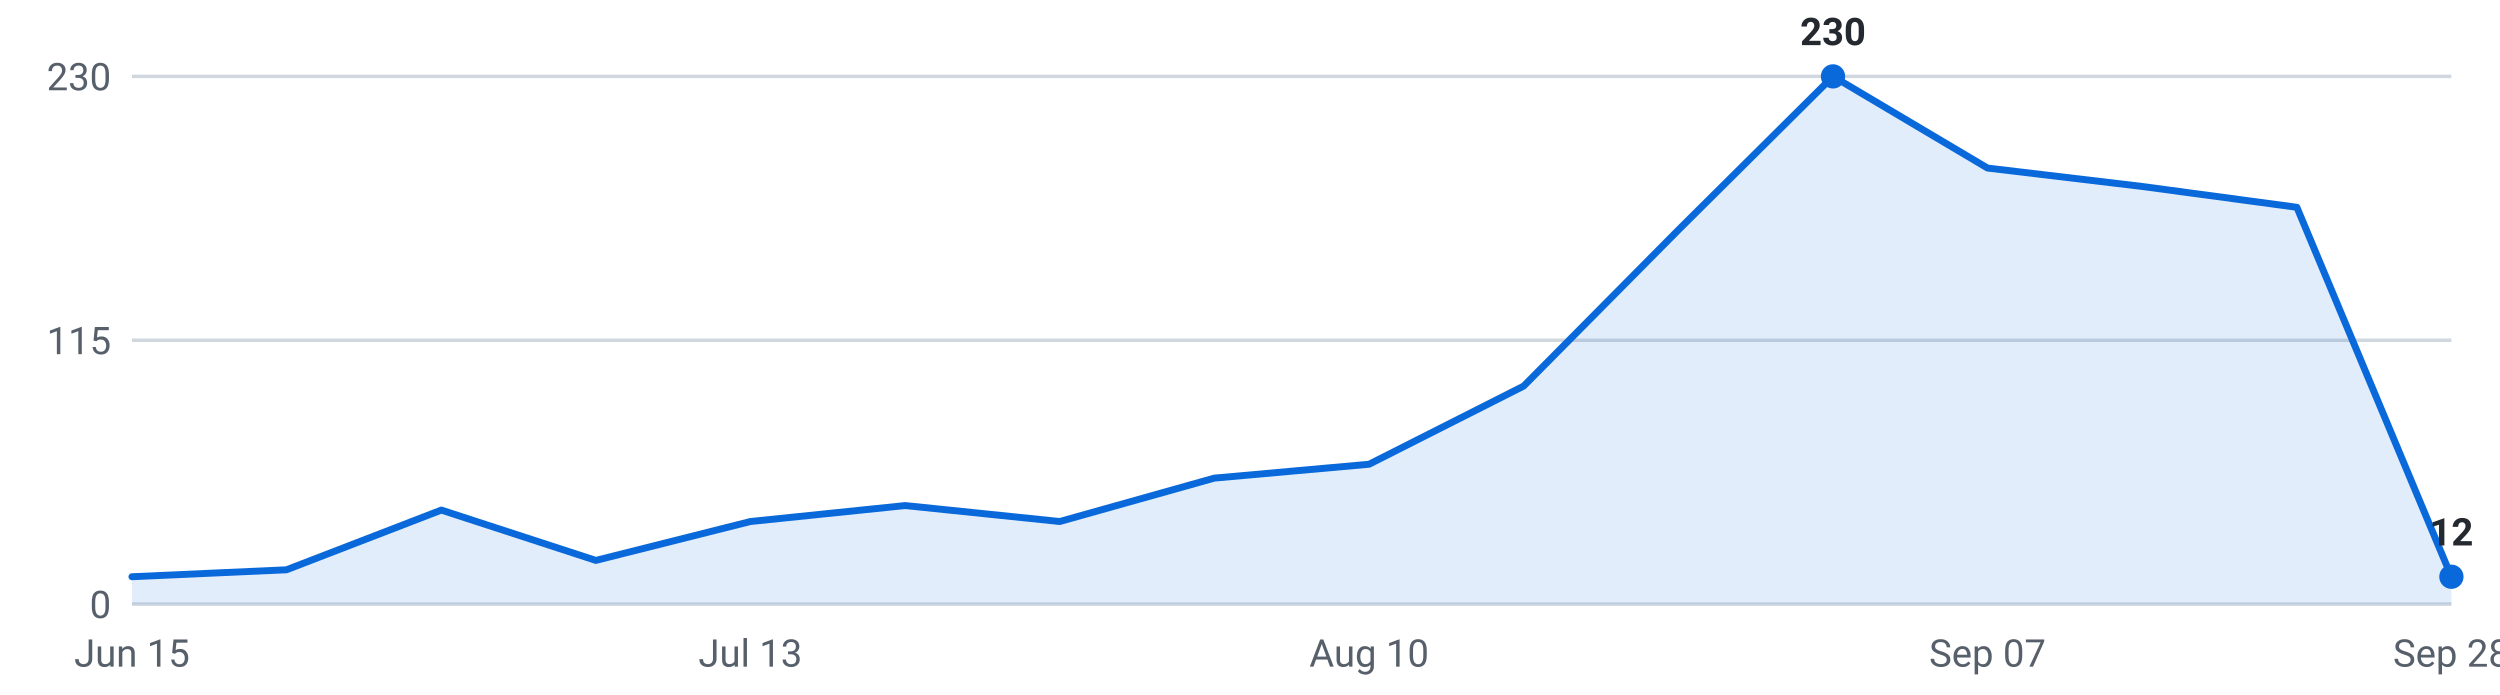
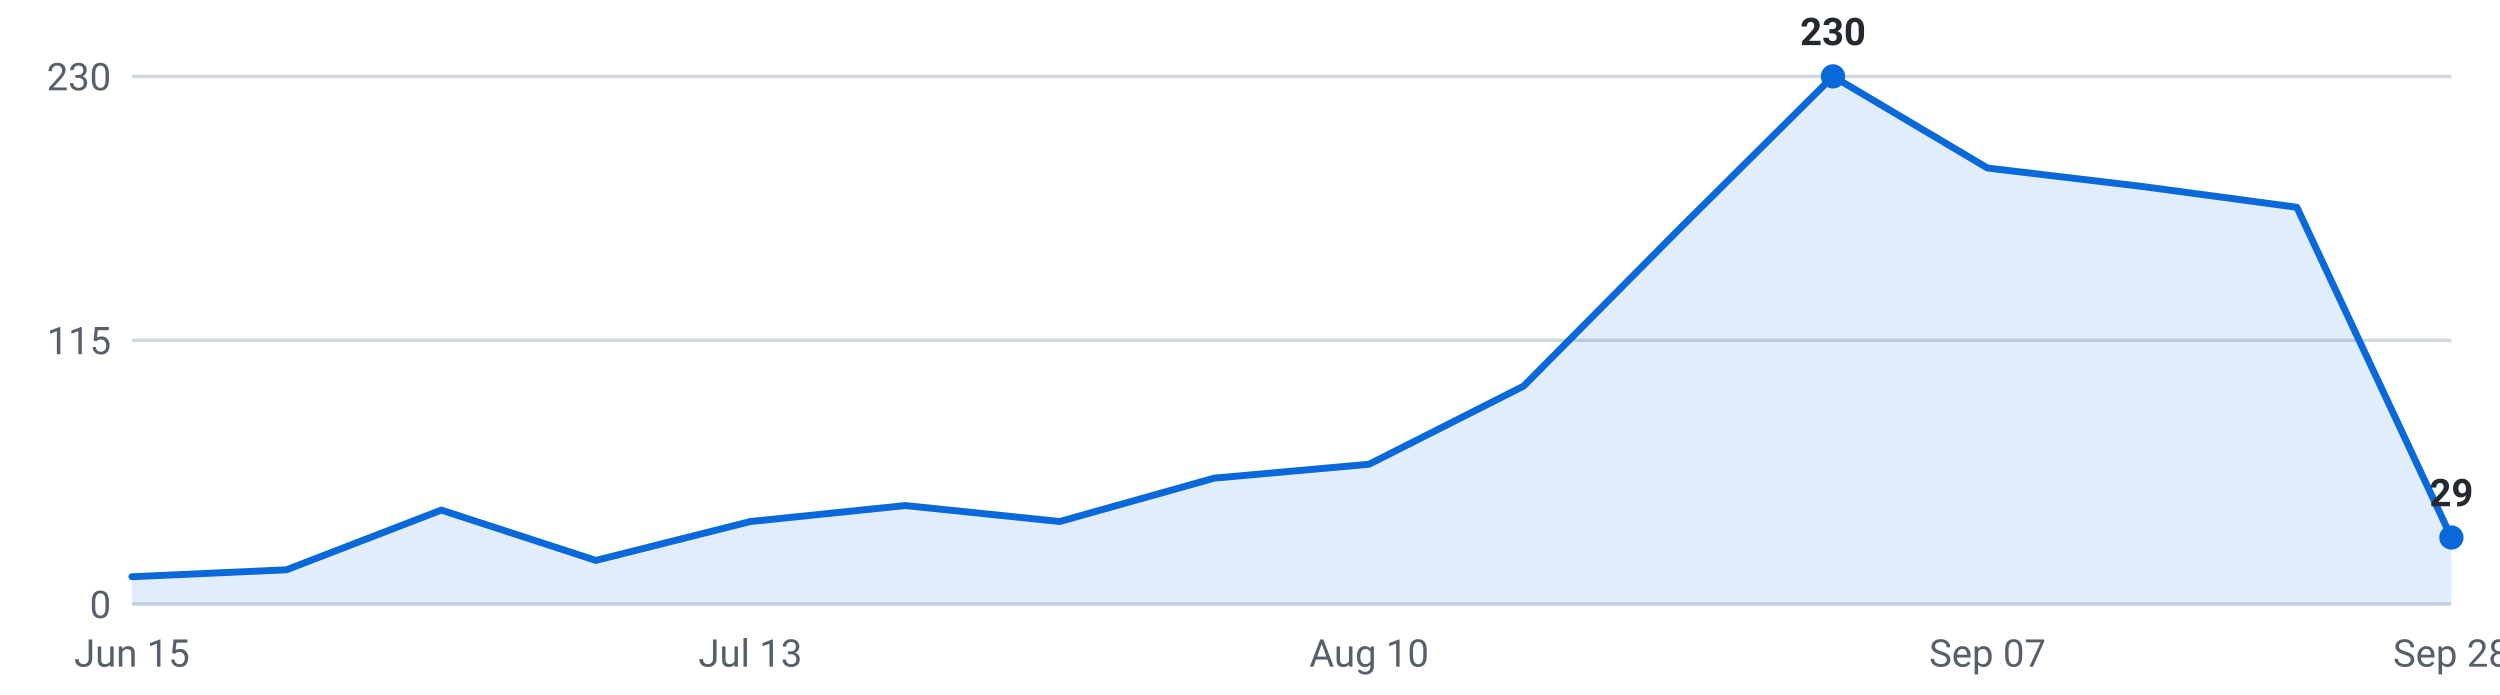
<svg xmlns="http://www.w3.org/2000/svg" viewBox="0 0 720 200" width="720" height="200" role="img" aria-label="Internships posted per week, last 16 weeks">
  <g font-family="-apple-system,Segoe UI,Roboto,sans-serif" font-size="11">
    <line x1="38" y1="174.0" x2="706" y2="174.0" stroke="#d0d7de" stroke-width="1" />
    <text x="32" y="178.0" text-anchor="end" fill="#57606a">0</text>
    <line x1="38" y1="98.0" x2="706" y2="98.0" stroke="#d0d7de" stroke-width="1" />
    <text x="32" y="102.0" text-anchor="end" fill="#57606a">115</text>
    <line x1="38" y1="22.0" x2="706" y2="22.0" stroke="#d0d7de" stroke-width="1" />
    <text x="32" y="26.0" text-anchor="end" fill="#57606a">230</text>
-     <path d="M38.0,174 L38.0,166.1 L82.5,164.1 L127.1,146.9 L171.6,161.4 L216.1,150.2 L260.7,145.6 L305.2,150.2 L349.7,137.7 L394.3,133.7 L438.8,111.2 L483.3,66.3 L527.9,22.0 L572.4,48.4 L616.9,53.7 L661.5,59.7 L706.0,166.1 L706.0,174 Z" fill="#0969da" fill-opacity="0.12" />
-     <polyline points="38.0,166.1 82.5,164.1 127.1,146.9 171.6,161.4 216.1,150.2 260.7,145.6 305.2,150.2 349.7,137.7 394.3,133.7 438.8,111.2 483.3,66.3 527.9,22.0 572.4,48.4 616.9,53.7 661.5,59.7 706.0,166.1" fill="none" stroke="#0969da" stroke-width="2" stroke-linejoin="round" stroke-linecap="round" />
+     <path d="M38.0,174 L38.0,166.1 L82.5,164.1 L127.1,146.9 L171.6,161.4 L216.1,150.2 L260.7,145.6 L305.2,150.2 L349.7,137.7 L394.3,133.7 L438.8,111.2 L483.3,66.3 L527.9,22.0 L572.4,48.4 L616.9,53.7 L661.5,59.7 L706.0,154.8 L706.0,174 Z" fill="#0969da" fill-opacity="0.12" />
+     <polyline points="38.0,166.1 82.5,164.1 127.1,146.9 171.6,161.4 216.1,150.2 260.7,145.6 305.2,150.2 349.7,137.7 394.3,133.7 438.8,111.2 483.3,66.3 527.9,22.0 572.4,48.4 616.9,53.7 661.5,59.7 706.0,154.8" fill="none" stroke="#0969da" stroke-width="2" stroke-linejoin="round" stroke-linecap="round" />
    <circle cx="527.9" cy="22.0" r="3.5" fill="#0969da" />
    <text x="527.9" y="13.0" text-anchor="middle" fill="#24292f" font-weight="600">230</text>
-     <circle cx="706.0" cy="166.1" r="3.5" fill="#0969da" />
-     <text x="706.0" y="157.1" text-anchor="middle" fill="#24292f" font-weight="600">12</text>
+     <circle cx="706.0" cy="154.8" r="3.5" fill="#0969da" />
+     <text x="706.0" y="145.8" text-anchor="middle" fill="#24292f" font-weight="600">29</text>
    <text x="38.0" y="192" text-anchor="middle" fill="#57606a">Jun 15</text>
    <text x="216.1" y="192" text-anchor="middle" fill="#57606a">Jul 13</text>
    <text x="394.3" y="192" text-anchor="middle" fill="#57606a">Aug 10</text>
    <text x="572.4" y="192" text-anchor="middle" fill="#57606a">Sep 07</text>
    <text x="706.0" y="192" text-anchor="middle" fill="#57606a">Sep 28</text>
  </g>
</svg>
